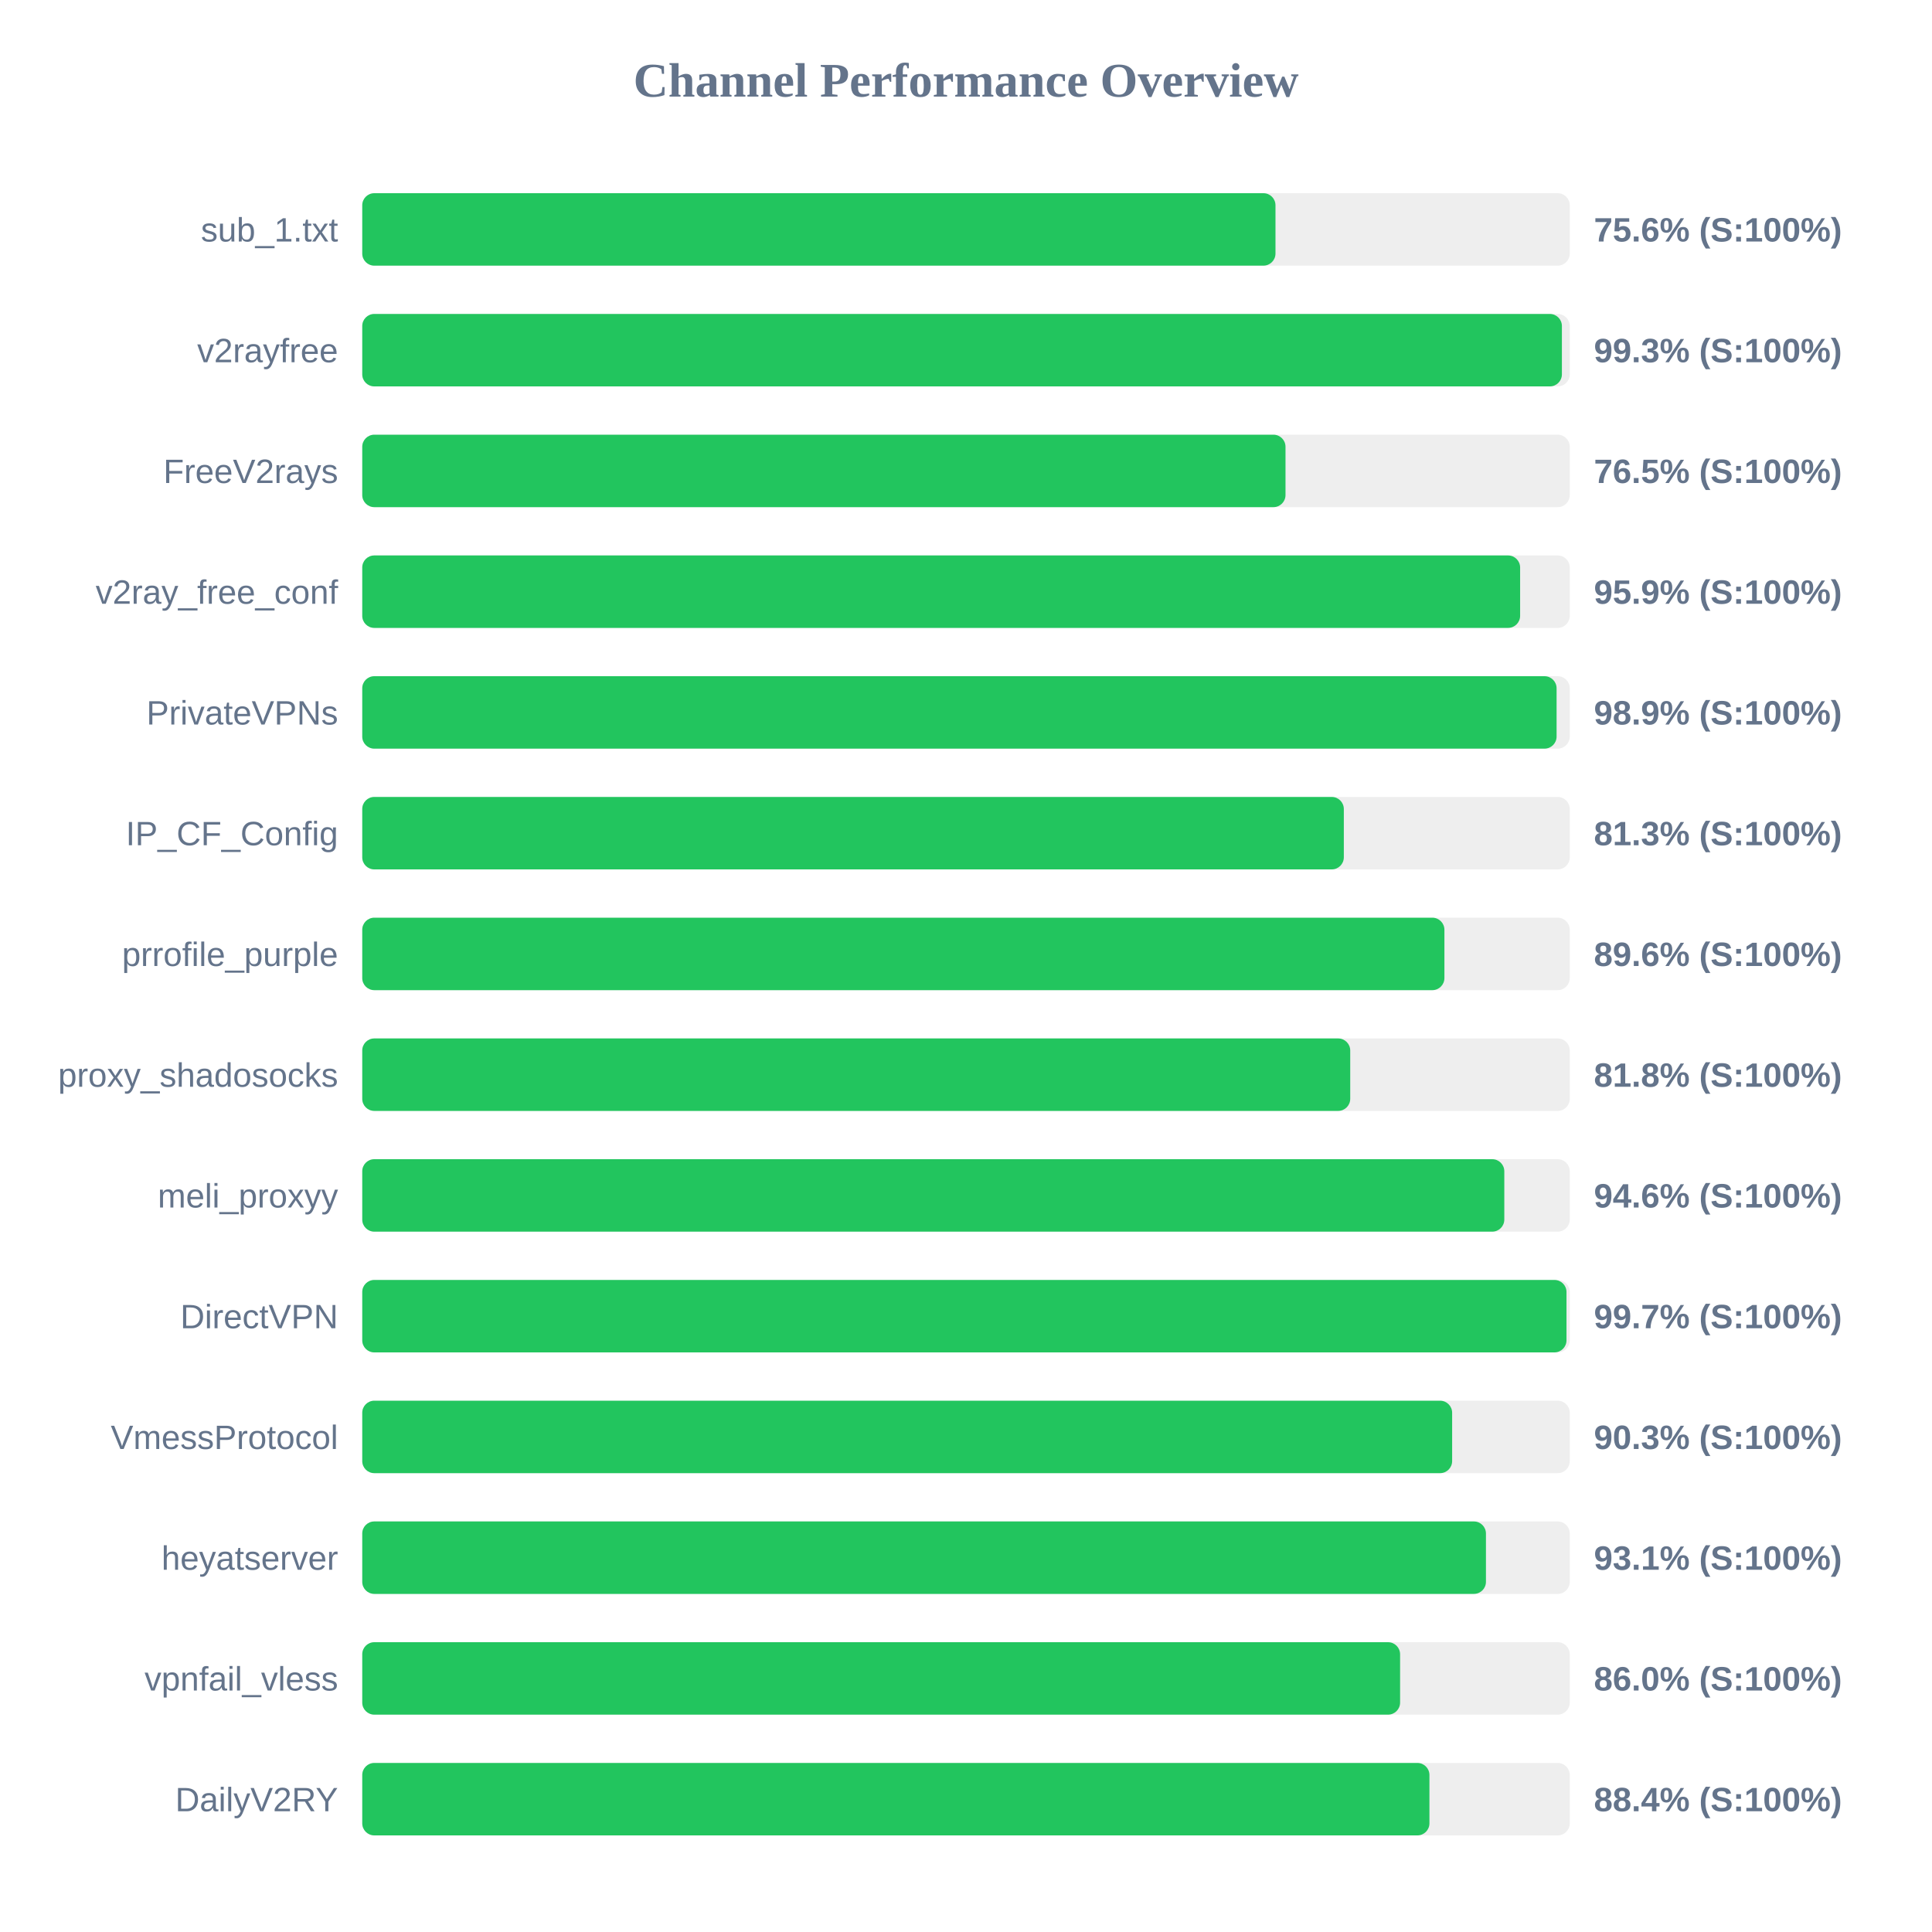
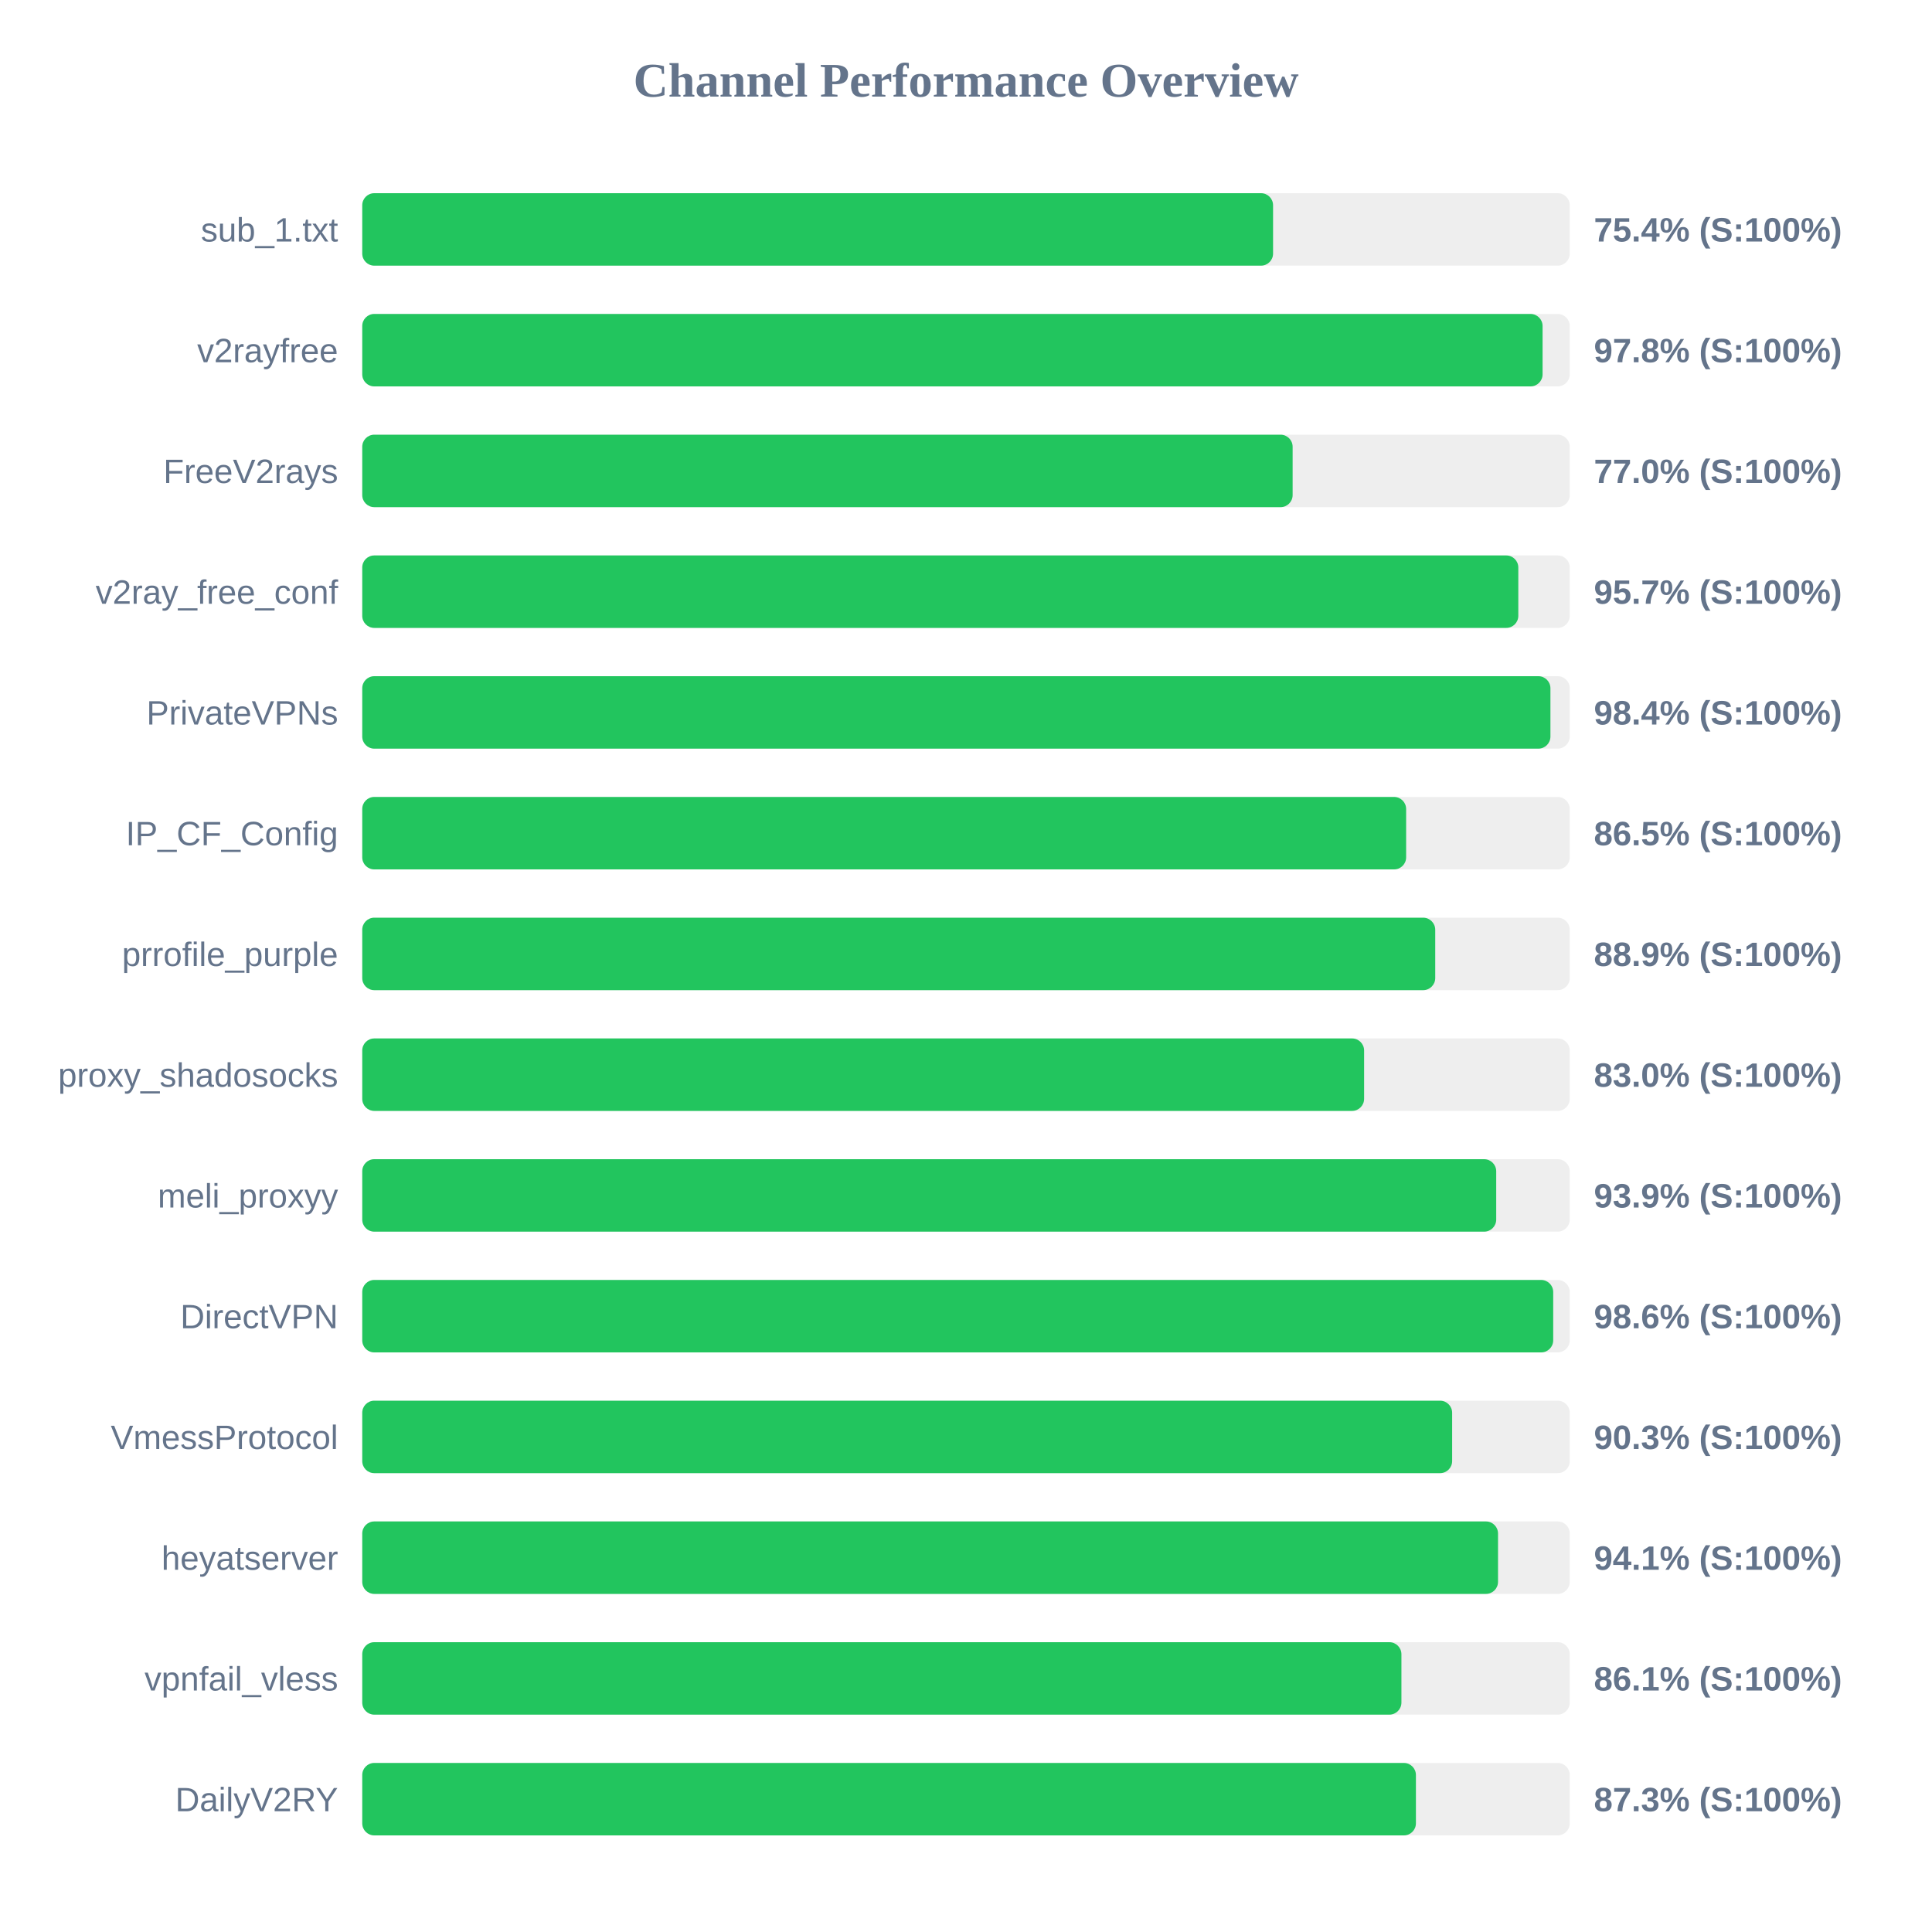
<svg xmlns="http://www.w3.org/2000/svg" width="800" height="800" version="1.1">
  <style>
        .row { font: 14px Arial; fill: #64748b; }
        .score { font: bold 14px Arial; fill: #64748b; }
    </style>
  <text x="400" y="40" text-anchor="middle" font-size="20px" font-weight="bold" fill="#64748b">Channel Performance Overview</text>
  <rect x="150" y="80" width="500" height="30" fill="#eee" rx="5" />
-   <rect x="150" y="80" width="378.15" height="30" fill="#22c55e" rx="5" />
+   <rect x="150" y="80" width="377.15" height="30" fill="#22c55e" rx="5" />
  <text x="140" y="100" text-anchor="end" class="row">sub_1.txt</text>
-   <text x="660" y="100" text-anchor="start" class="score">75.6% (S:100%)</text>
+   <text x="660" y="100" text-anchor="start" class="score">75.4% (S:100%)</text>
  <rect x="150" y="130" width="500" height="30" fill="#eee" rx="5" />
-   <rect x="150" y="130" width="496.75" height="30" fill="#22c55e" rx="5" />
+   <rect x="150" y="130" width="488.75" height="30" fill="#22c55e" rx="5" />
  <text x="140" y="150" text-anchor="end" class="row">v2rayfree</text>
-   <text x="660" y="150" text-anchor="start" class="score">99.3% (S:100%)</text>
+   <text x="660" y="150" text-anchor="start" class="score">97.8% (S:100%)</text>
  <rect x="150" y="180" width="500" height="30" fill="#eee" rx="5" />
-   <rect x="150" y="180" width="382.3" height="30" fill="#22c55e" rx="5" />
+   <rect x="150" y="180" width="385.25" height="30" fill="#22c55e" rx="5" />
  <text x="140" y="200" text-anchor="end" class="row">FreeV2rays</text>
-   <text x="660" y="200" text-anchor="start" class="score">76.5% (S:100%)</text>
+   <text x="660" y="200" text-anchor="start" class="score">77.0% (S:100%)</text>
  <rect x="150" y="230" width="500" height="30" fill="#eee" rx="5" />
-   <rect x="150" y="230" width="479.45" height="30" fill="#22c55e" rx="5" />
+   <rect x="150" y="230" width="478.7" height="30" fill="#22c55e" rx="5" />
  <text x="140" y="250" text-anchor="end" class="row">v2ray_free_conf</text>
-   <text x="660" y="250" text-anchor="start" class="score">95.9% (S:100%)</text>
+   <text x="660" y="250" text-anchor="start" class="score">95.7% (S:100%)</text>
  <rect x="150" y="280" width="500" height="30" fill="#eee" rx="5" />
-   <rect x="150" y="280" width="494.55" height="30" fill="#22c55e" rx="5" />
+   <rect x="150" y="280" width="492.0" height="30" fill="#22c55e" rx="5" />
  <text x="140" y="300" text-anchor="end" class="row">PrivateVPNs</text>
-   <text x="660" y="300" text-anchor="start" class="score">98.9% (S:100%)</text>
+   <text x="660" y="300" text-anchor="start" class="score">98.4% (S:100%)</text>
  <rect x="150" y="330" width="500" height="30" fill="#eee" rx="5" />
-   <rect x="150" y="330" width="406.45" height="30" fill="#22c55e" rx="5" />
+   <rect x="150" y="330" width="432.25" height="30" fill="#22c55e" rx="5" />
  <text x="140" y="350" text-anchor="end" class="row">IP_CF_Config</text>
-   <text x="660" y="350" text-anchor="start" class="score">81.3% (S:100%)</text>
+   <text x="660" y="350" text-anchor="start" class="score">86.5% (S:100%)</text>
  <rect x="150" y="380" width="500" height="30" fill="#eee" rx="5" />
-   <rect x="150" y="380" width="448.1" height="30" fill="#22c55e" rx="5" />
+   <rect x="150" y="380" width="444.3" height="30" fill="#22c55e" rx="5" />
  <text x="140" y="400" text-anchor="end" class="row">prrofile_purple</text>
-   <text x="660" y="400" text-anchor="start" class="score">89.6% (S:100%)</text>
+   <text x="660" y="400" text-anchor="start" class="score">88.9% (S:100%)</text>
  <rect x="150" y="430" width="500" height="30" fill="#eee" rx="5" />
-   <rect x="150" y="430" width="409.1" height="30" fill="#22c55e" rx="5" />
+   <rect x="150" y="430" width="414.85" height="30" fill="#22c55e" rx="5" />
  <text x="140" y="450" text-anchor="end" class="row">proxy_shadosocks</text>
-   <text x="660" y="450" text-anchor="start" class="score">81.8% (S:100%)</text>
+   <text x="660" y="450" text-anchor="start" class="score">83.0% (S:100%)</text>
  <rect x="150" y="480" width="500" height="30" fill="#eee" rx="5" />
-   <rect x="150" y="480" width="472.9" height="30" fill="#22c55e" rx="5" />
+   <rect x="150" y="480" width="469.55" height="30" fill="#22c55e" rx="5" />
  <text x="140" y="500" text-anchor="end" class="row">meli_proxyy</text>
-   <text x="660" y="500" text-anchor="start" class="score">94.6% (S:100%)</text>
+   <text x="660" y="500" text-anchor="start" class="score">93.9% (S:100%)</text>
  <rect x="150" y="530" width="500" height="30" fill="#eee" rx="5" />
-   <rect x="150" y="530" width="498.65" height="30" fill="#22c55e" rx="5" />
+   <rect x="150" y="530" width="493.15" height="30" fill="#22c55e" rx="5" />
  <text x="140" y="550" text-anchor="end" class="row">DirectVPN</text>
-   <text x="660" y="550" text-anchor="start" class="score">99.7% (S:100%)</text>
+   <text x="660" y="550" text-anchor="start" class="score">98.6% (S:100%)</text>
  <rect x="150" y="580" width="500" height="30" fill="#eee" rx="5" />
  <rect x="150" y="580" width="451.3" height="30" fill="#22c55e" rx="5" />
  <text x="140" y="600" text-anchor="end" class="row">VmessProtocol</text>
  <text x="660" y="600" text-anchor="start" class="score">90.3% (S:100%)</text>
  <rect x="150" y="630" width="500" height="30" fill="#eee" rx="5" />
-   <rect x="150" y="630" width="465.3" height="30" fill="#22c55e" rx="5" />
+   <rect x="150" y="630" width="470.3" height="30" fill="#22c55e" rx="5" />
  <text x="140" y="650" text-anchor="end" class="row">heyatserver</text>
-   <text x="660" y="650" text-anchor="start" class="score">93.1% (S:100%)</text>
+   <text x="660" y="650" text-anchor="start" class="score">94.1% (S:100%)</text>
  <rect x="150" y="680" width="500" height="30" fill="#eee" rx="5" />
-   <rect x="150" y="680" width="429.75" height="30" fill="#22c55e" rx="5" />
+   <rect x="150" y="680" width="430.3" height="30" fill="#22c55e" rx="5" />
  <text x="140" y="700" text-anchor="end" class="row">vpnfail_vless</text>
-   <text x="660" y="700" text-anchor="start" class="score">86.0% (S:100%)</text>
+   <text x="660" y="700" text-anchor="start" class="score">86.1% (S:100%)</text>
  <rect x="150" y="730" width="500" height="30" fill="#eee" rx="5" />
-   <rect x="150" y="730" width="441.9" height="30" fill="#22c55e" rx="5" />
+   <rect x="150" y="730" width="436.3" height="30" fill="#22c55e" rx="5" />
  <text x="140" y="750" text-anchor="end" class="row">DailyV2RY</text>
-   <text x="660" y="750" text-anchor="start" class="score">88.4% (S:100%)</text>
+   <text x="660" y="750" text-anchor="start" class="score">87.3% (S:100%)</text>
</svg>
